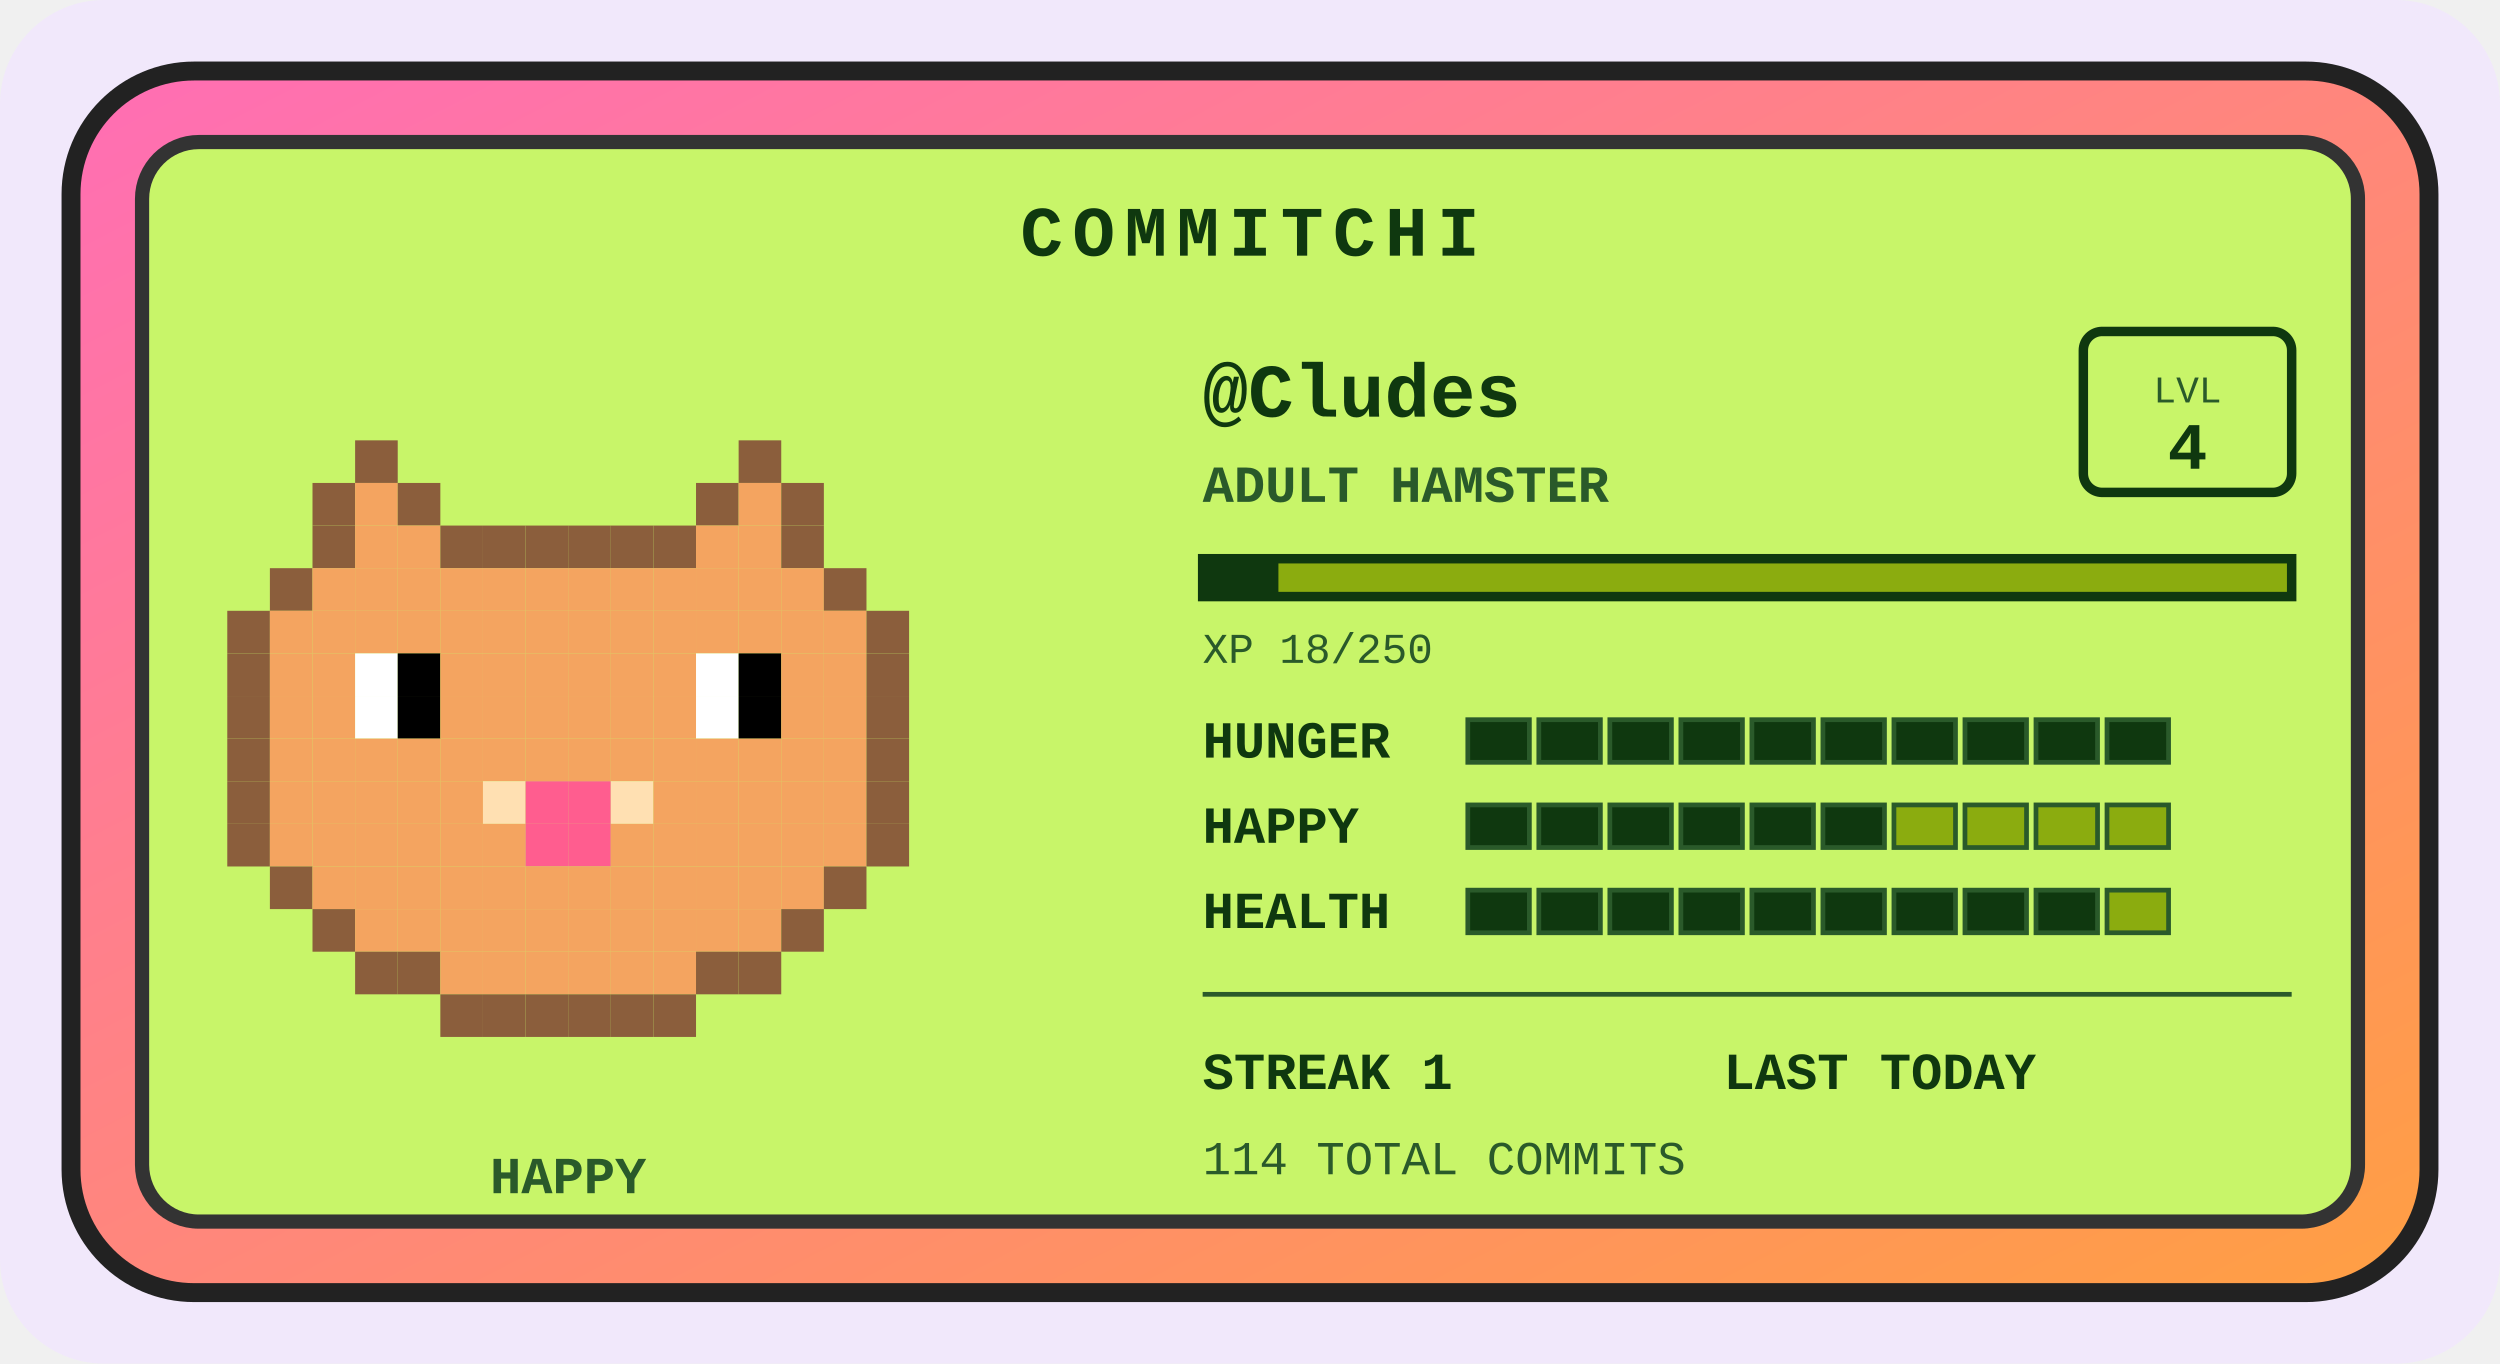
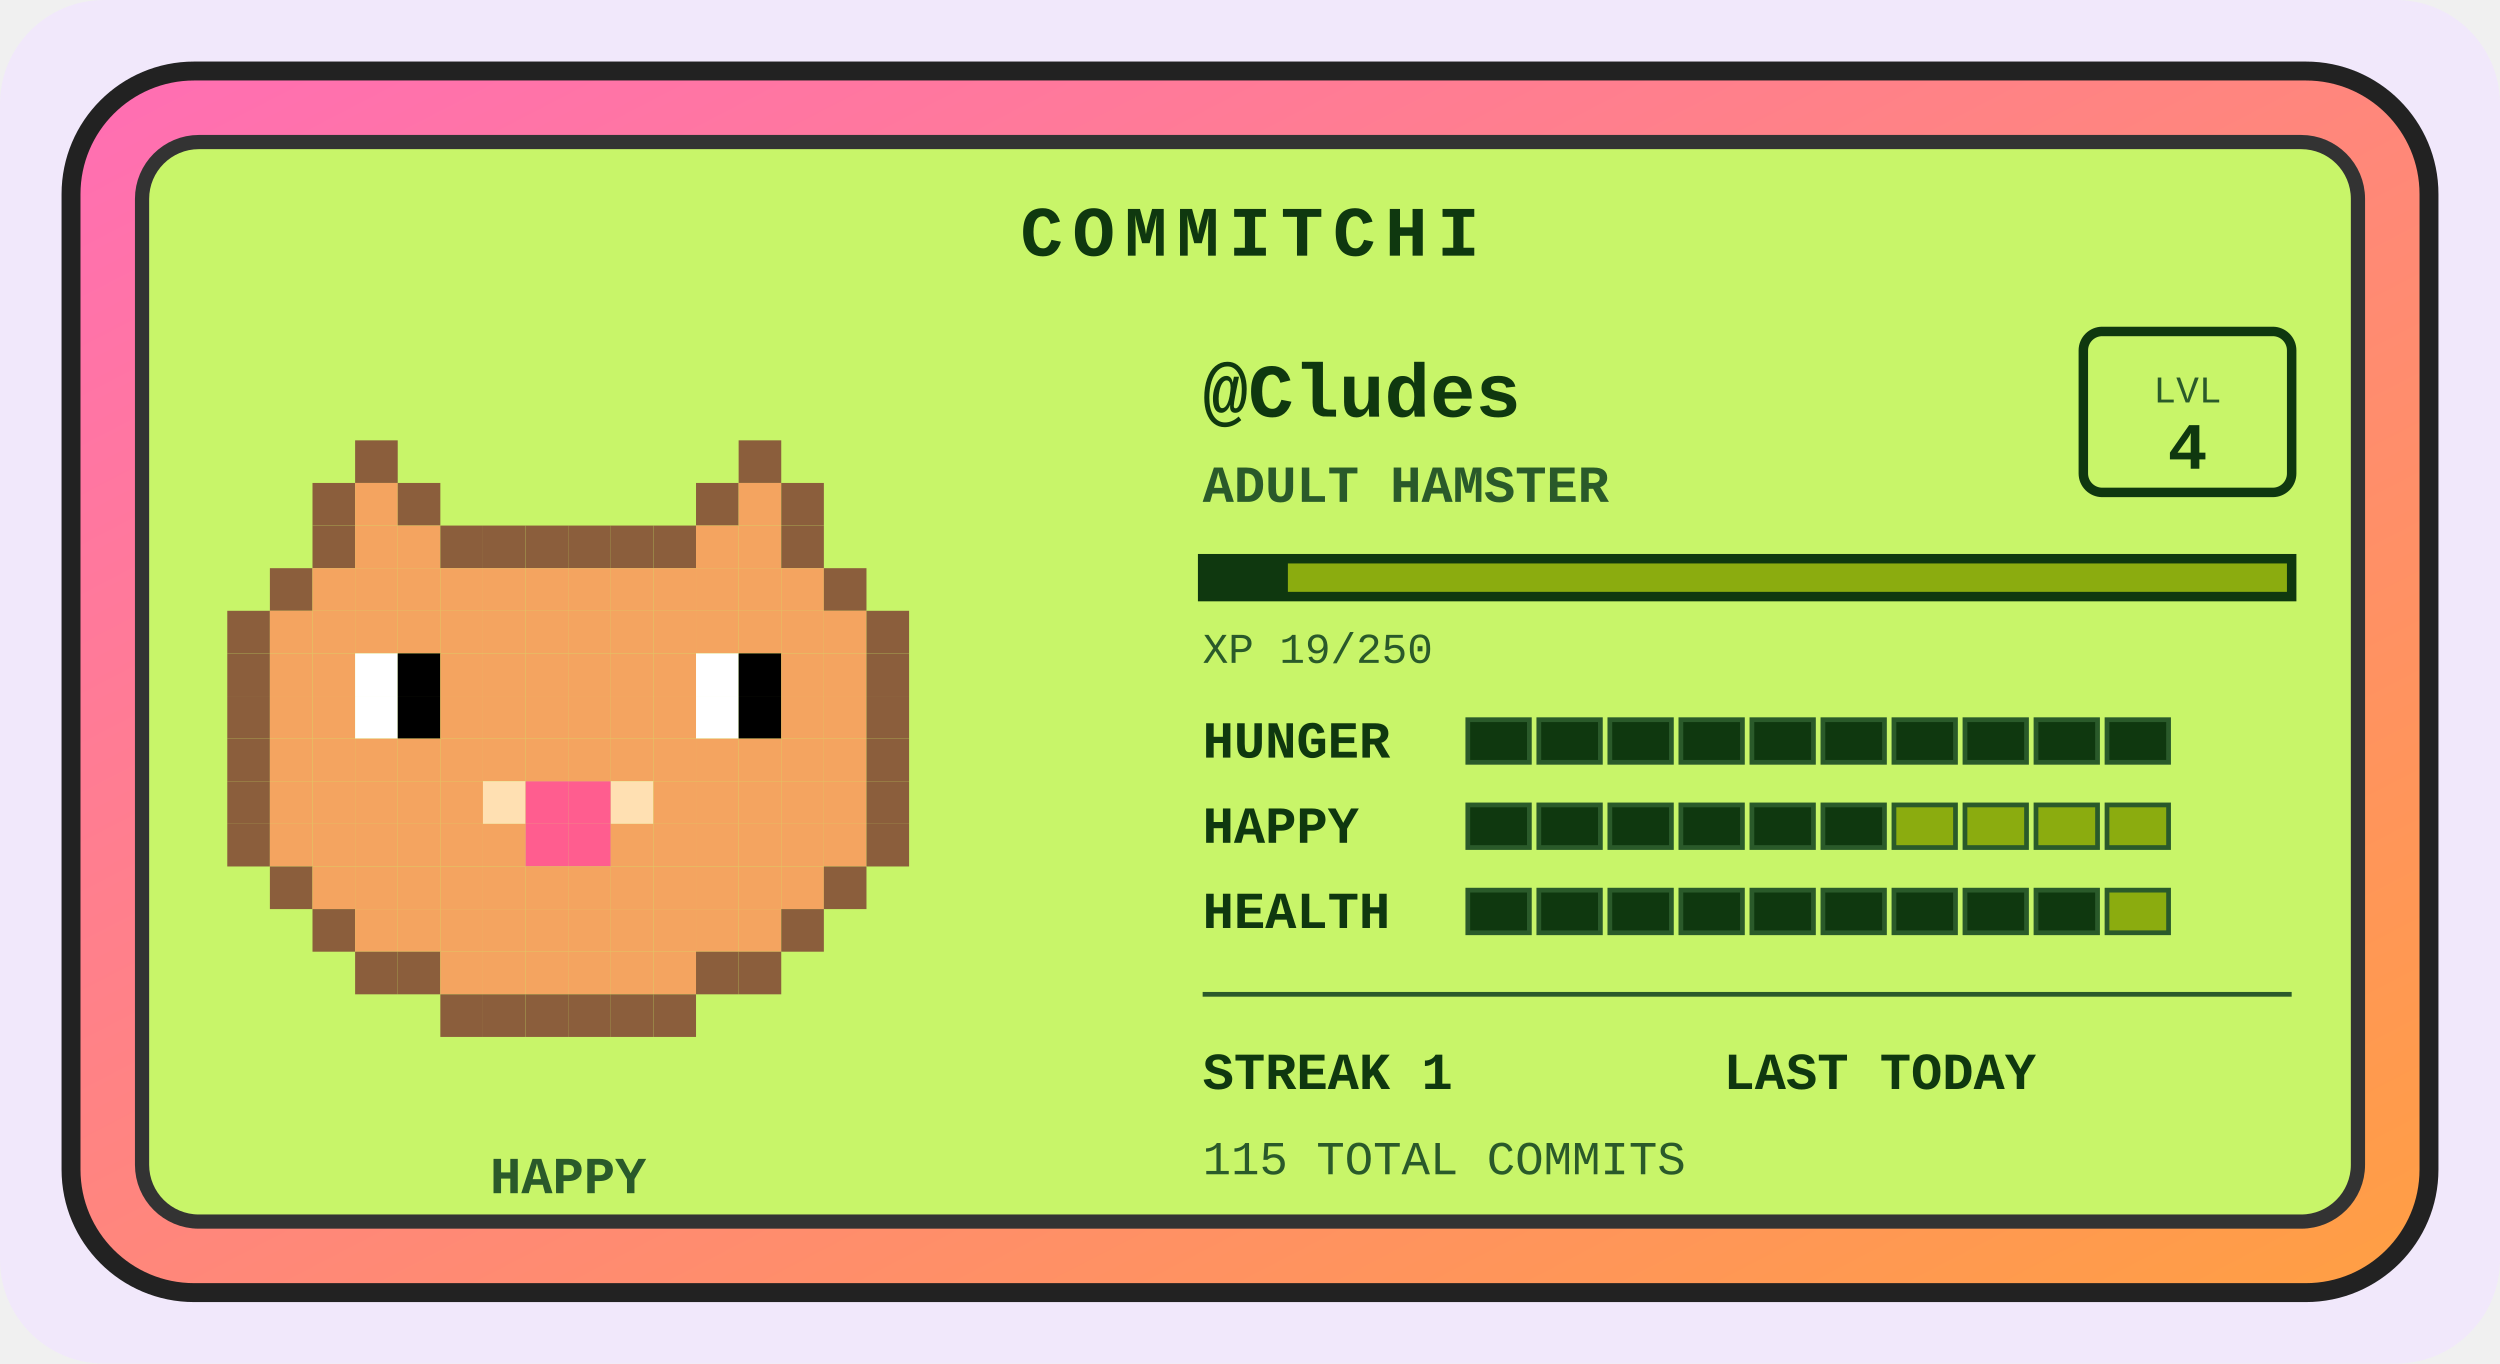
<svg xmlns="http://www.w3.org/2000/svg" width="528" height="288" viewBox="0 0 528 288" role="img" aria-label="Commitchi pet for Cludes">
  <defs>
    <linearGradient id="shell" x1="0" y1="0" x2="1" y2="1">
      <stop offset="0" stop-color="#ff6eb4" />
      <stop offset="1" stop-color="#ff9f43" />
    </linearGradient>
  </defs>
  <rect x="0" y="0" width="528" height="288" rx="22" fill="#f1e8fb" />
  <g transform="translate(14, 14)">
    <rect x="1" y="1" width="498" height="258" rx="26" fill="url(#shell)" stroke="#222" stroke-width="4" />
    <rect x="16" y="16" width="468" height="228" rx="12" fill="#c8f569" stroke="#333" stroke-width="3" />
    <text x="250" y="40" text-anchor="middle" font-family="'Courier New',monospace" font-size="15" font-weight="bold" letter-spacing="2" fill="#0f380f">COMMITCHI</text>
    <g>
      <rect x="61" y="79" width="9" height="9" fill="#8b5e3c" />
      <rect x="142" y="79" width="9" height="9" fill="#8b5e3c" />
      <rect x="52" y="88" width="9" height="9" fill="#8b5e3c" />
      <rect x="61" y="88" width="9" height="9" fill="#f4a460" />
      <rect x="70" y="88" width="9" height="9" fill="#8b5e3c" />
      <rect x="133" y="88" width="9" height="9" fill="#8b5e3c" />
      <rect x="142" y="88" width="9" height="9" fill="#f4a460" />
      <rect x="151" y="88" width="9" height="9" fill="#8b5e3c" />
      <rect x="52" y="97" width="9" height="9" fill="#8b5e3c" />
      <rect x="61" y="97" width="9" height="9" fill="#f4a460" />
      <rect x="70" y="97" width="9" height="9" fill="#f4a460" />
      <rect x="79" y="97" width="9" height="9" fill="#8b5e3c" />
      <rect x="88" y="97" width="9" height="9" fill="#8b5e3c" />
      <rect x="97" y="97" width="9" height="9" fill="#8b5e3c" />
      <rect x="106" y="97" width="9" height="9" fill="#8b5e3c" />
      <rect x="115" y="97" width="9" height="9" fill="#8b5e3c" />
      <rect x="124" y="97" width="9" height="9" fill="#8b5e3c" />
      <rect x="133" y="97" width="9" height="9" fill="#f4a460" />
      <rect x="142" y="97" width="9" height="9" fill="#f4a460" />
      <rect x="151" y="97" width="9" height="9" fill="#8b5e3c" />
      <rect x="43" y="106" width="9" height="9" fill="#8b5e3c" />
      <rect x="52" y="106" width="9" height="9" fill="#f4a460" />
      <rect x="61" y="106" width="9" height="9" fill="#f4a460" />
      <rect x="70" y="106" width="9" height="9" fill="#f4a460" />
      <rect x="79" y="106" width="9" height="9" fill="#f4a460" />
      <rect x="88" y="106" width="9" height="9" fill="#f4a460" />
      <rect x="97" y="106" width="9" height="9" fill="#f4a460" />
      <rect x="106" y="106" width="9" height="9" fill="#f4a460" />
      <rect x="115" y="106" width="9" height="9" fill="#f4a460" />
      <rect x="124" y="106" width="9" height="9" fill="#f4a460" />
      <rect x="133" y="106" width="9" height="9" fill="#f4a460" />
      <rect x="142" y="106" width="9" height="9" fill="#f4a460" />
      <rect x="151" y="106" width="9" height="9" fill="#f4a460" />
      <rect x="160" y="106" width="9" height="9" fill="#8b5e3c" />
      <rect x="34" y="115" width="9" height="9" fill="#8b5e3c" />
      <rect x="43" y="115" width="9" height="9" fill="#f4a460" />
      <rect x="52" y="115" width="9" height="9" fill="#f4a460" />
      <rect x="61" y="115" width="9" height="9" fill="#f4a460" />
      <rect x="70" y="115" width="9" height="9" fill="#f4a460" />
      <rect x="79" y="115" width="9" height="9" fill="#f4a460" />
      <rect x="88" y="115" width="9" height="9" fill="#f4a460" />
      <rect x="97" y="115" width="9" height="9" fill="#f4a460" />
      <rect x="106" y="115" width="9" height="9" fill="#f4a460" />
      <rect x="115" y="115" width="9" height="9" fill="#f4a460" />
      <rect x="124" y="115" width="9" height="9" fill="#f4a460" />
      <rect x="133" y="115" width="9" height="9" fill="#f4a460" />
      <rect x="142" y="115" width="9" height="9" fill="#f4a460" />
      <rect x="151" y="115" width="9" height="9" fill="#f4a460" />
      <rect x="160" y="115" width="9" height="9" fill="#f4a460" />
      <rect x="169" y="115" width="9" height="9" fill="#8b5e3c" />
      <rect x="34" y="124" width="9" height="9" fill="#8b5e3c" />
      <rect x="43" y="124" width="9" height="9" fill="#f4a460" />
      <rect x="52" y="124" width="9" height="9" fill="#f4a460" />
      <rect x="61" y="124" width="9" height="9" fill="#ffffff" />
      <rect x="70" y="124" width="9" height="9" fill="#000000" />
      <rect x="79" y="124" width="9" height="9" fill="#f4a460" />
      <rect x="88" y="124" width="9" height="9" fill="#f4a460" />
      <rect x="97" y="124" width="9" height="9" fill="#f4a460" />
      <rect x="106" y="124" width="9" height="9" fill="#f4a460" />
      <rect x="115" y="124" width="9" height="9" fill="#f4a460" />
      <rect x="124" y="124" width="9" height="9" fill="#f4a460" />
      <rect x="133" y="124" width="9" height="9" fill="#ffffff" />
      <rect x="142" y="124" width="9" height="9" fill="#000000" />
      <rect x="151" y="124" width="9" height="9" fill="#f4a460" />
      <rect x="160" y="124" width="9" height="9" fill="#f4a460" />
      <rect x="169" y="124" width="9" height="9" fill="#8b5e3c" />
      <rect x="34" y="133" width="9" height="9" fill="#8b5e3c" />
      <rect x="43" y="133" width="9" height="9" fill="#f4a460" />
      <rect x="52" y="133" width="9" height="9" fill="#f4a460" />
      <rect x="61" y="133" width="9" height="9" fill="#ffffff" />
      <rect x="70" y="133" width="9" height="9" fill="#000000" />
      <rect x="79" y="133" width="9" height="9" fill="#f4a460" />
      <rect x="88" y="133" width="9" height="9" fill="#f4a460" />
      <rect x="97" y="133" width="9" height="9" fill="#f4a460" />
      <rect x="106" y="133" width="9" height="9" fill="#f4a460" />
      <rect x="115" y="133" width="9" height="9" fill="#f4a460" />
      <rect x="124" y="133" width="9" height="9" fill="#f4a460" />
      <rect x="133" y="133" width="9" height="9" fill="#ffffff" />
      <rect x="142" y="133" width="9" height="9" fill="#000000" />
      <rect x="151" y="133" width="9" height="9" fill="#f4a460" />
      <rect x="160" y="133" width="9" height="9" fill="#f4a460" />
      <rect x="169" y="133" width="9" height="9" fill="#8b5e3c" />
      <rect x="34" y="142" width="9" height="9" fill="#8b5e3c" />
      <rect x="43" y="142" width="9" height="9" fill="#f4a460" />
      <rect x="52" y="142" width="9" height="9" fill="#f4a460" />
      <rect x="61" y="142" width="9" height="9" fill="#f4a460" />
      <rect x="70" y="142" width="9" height="9" fill="#f4a460" />
      <rect x="79" y="142" width="9" height="9" fill="#f4a460" />
      <rect x="88" y="142" width="9" height="9" fill="#f4a460" />
      <rect x="97" y="142" width="9" height="9" fill="#f4a460" />
      <rect x="106" y="142" width="9" height="9" fill="#f4a460" />
      <rect x="115" y="142" width="9" height="9" fill="#f4a460" />
      <rect x="124" y="142" width="9" height="9" fill="#f4a460" />
      <rect x="133" y="142" width="9" height="9" fill="#f4a460" />
      <rect x="142" y="142" width="9" height="9" fill="#f4a460" />
      <rect x="151" y="142" width="9" height="9" fill="#f4a460" />
      <rect x="160" y="142" width="9" height="9" fill="#f4a460" />
      <rect x="169" y="142" width="9" height="9" fill="#8b5e3c" />
      <rect x="34" y="151" width="9" height="9" fill="#8b5e3c" />
      <rect x="43" y="151" width="9" height="9" fill="#f4a460" />
      <rect x="52" y="151" width="9" height="9" fill="#f4a460" />
      <rect x="61" y="151" width="9" height="9" fill="#f4a460" />
      <rect x="70" y="151" width="9" height="9" fill="#f4a460" />
      <rect x="79" y="151" width="9" height="9" fill="#f4a460" />
      <rect x="88" y="151" width="9" height="9" fill="#ffe0b2" />
      <rect x="97" y="151" width="9" height="9" fill="#ff5d8f" />
      <rect x="106" y="151" width="9" height="9" fill="#ff5d8f" />
      <rect x="115" y="151" width="9" height="9" fill="#ffe0b2" />
      <rect x="124" y="151" width="9" height="9" fill="#f4a460" />
      <rect x="133" y="151" width="9" height="9" fill="#f4a460" />
      <rect x="142" y="151" width="9" height="9" fill="#f4a460" />
      <rect x="151" y="151" width="9" height="9" fill="#f4a460" />
      <rect x="160" y="151" width="9" height="9" fill="#f4a460" />
      <rect x="169" y="151" width="9" height="9" fill="#8b5e3c" />
      <rect x="34" y="160" width="9" height="9" fill="#8b5e3c" />
      <rect x="43" y="160" width="9" height="9" fill="#f4a460" />
      <rect x="52" y="160" width="9" height="9" fill="#f4a460" />
      <rect x="61" y="160" width="9" height="9" fill="#f4a460" />
      <rect x="70" y="160" width="9" height="9" fill="#f4a460" />
      <rect x="79" y="160" width="9" height="9" fill="#f4a460" />
      <rect x="88" y="160" width="9" height="9" fill="#f4a460" />
      <rect x="97" y="160" width="9" height="9" fill="#ff5d8f" />
      <rect x="106" y="160" width="9" height="9" fill="#ff5d8f" />
      <rect x="115" y="160" width="9" height="9" fill="#f4a460" />
      <rect x="124" y="160" width="9" height="9" fill="#f4a460" />
      <rect x="133" y="160" width="9" height="9" fill="#f4a460" />
      <rect x="142" y="160" width="9" height="9" fill="#f4a460" />
      <rect x="151" y="160" width="9" height="9" fill="#f4a460" />
      <rect x="160" y="160" width="9" height="9" fill="#f4a460" />
      <rect x="169" y="160" width="9" height="9" fill="#8b5e3c" />
      <rect x="43" y="169" width="9" height="9" fill="#8b5e3c" />
      <rect x="52" y="169" width="9" height="9" fill="#f4a460" />
      <rect x="61" y="169" width="9" height="9" fill="#f4a460" />
      <rect x="70" y="169" width="9" height="9" fill="#f4a460" />
      <rect x="79" y="169" width="9" height="9" fill="#f4a460" />
      <rect x="88" y="169" width="9" height="9" fill="#f4a460" />
      <rect x="97" y="169" width="9" height="9" fill="#f4a460" />
      <rect x="106" y="169" width="9" height="9" fill="#f4a460" />
      <rect x="115" y="169" width="9" height="9" fill="#f4a460" />
      <rect x="124" y="169" width="9" height="9" fill="#f4a460" />
      <rect x="133" y="169" width="9" height="9" fill="#f4a460" />
      <rect x="142" y="169" width="9" height="9" fill="#f4a460" />
      <rect x="151" y="169" width="9" height="9" fill="#f4a460" />
      <rect x="160" y="169" width="9" height="9" fill="#8b5e3c" />
      <rect x="52" y="178" width="9" height="9" fill="#8b5e3c" />
      <rect x="61" y="178" width="9" height="9" fill="#f4a460" />
      <rect x="70" y="178" width="9" height="9" fill="#f4a460" />
      <rect x="79" y="178" width="9" height="9" fill="#f4a460" />
      <rect x="88" y="178" width="9" height="9" fill="#f4a460" />
      <rect x="97" y="178" width="9" height="9" fill="#f4a460" />
      <rect x="106" y="178" width="9" height="9" fill="#f4a460" />
      <rect x="115" y="178" width="9" height="9" fill="#f4a460" />
      <rect x="124" y="178" width="9" height="9" fill="#f4a460" />
      <rect x="133" y="178" width="9" height="9" fill="#f4a460" />
      <rect x="142" y="178" width="9" height="9" fill="#f4a460" />
      <rect x="151" y="178" width="9" height="9" fill="#8b5e3c" />
      <rect x="61" y="187" width="9" height="9" fill="#8b5e3c" />
      <rect x="70" y="187" width="9" height="9" fill="#8b5e3c" />
      <rect x="79" y="187" width="9" height="9" fill="#f4a460" />
      <rect x="88" y="187" width="9" height="9" fill="#f4a460" />
      <rect x="97" y="187" width="9" height="9" fill="#f4a460" />
      <rect x="106" y="187" width="9" height="9" fill="#f4a460" />
      <rect x="115" y="187" width="9" height="9" fill="#f4a460" />
      <rect x="124" y="187" width="9" height="9" fill="#f4a460" />
      <rect x="133" y="187" width="9" height="9" fill="#8b5e3c" />
      <rect x="142" y="187" width="9" height="9" fill="#8b5e3c" />
      <rect x="79" y="196" width="9" height="9" fill="#8b5e3c" />
      <rect x="88" y="196" width="9" height="9" fill="#8b5e3c" />
      <rect x="97" y="196" width="9" height="9" fill="#8b5e3c" />
      <rect x="106" y="196" width="9" height="9" fill="#8b5e3c" />
      <rect x="115" y="196" width="9" height="9" fill="#8b5e3c" />
      <rect x="124" y="196" width="9" height="9" fill="#8b5e3c" />
      <animateTransform attributeName="transform" type="translate" values="0 0; 0 -5; 0 0" dur="3s" repeatCount="indefinite" />
    </g>
    <text x="106" y="238" text-anchor="middle" font-family="'Courier New',monospace" font-size="11" font-weight="bold" fill="#2a5a2a">HAPPY</text>
    <text x="240" y="74" font-family="'Courier New',monospace" font-size="16" font-weight="bold" fill="#0f380f">@Cludes</text>
    <text x="240" y="92" font-family="'Courier New',monospace" font-size="11" font-weight="bold" fill="#2a5a2a">ADULT HAMSTER</text>
    <rect x="426" y="56" width="44" height="34" rx="4" fill="none" stroke="#0f380f" stroke-width="2" />
    <text x="448" y="71" text-anchor="middle" font-family="'Courier New',monospace" font-size="8" fill="#2a5a2a">LVL</text>
    <text x="448" y="85" text-anchor="middle" font-family="'Courier New',monospace" font-size="14" font-weight="bold" fill="#0f380f">4</text>
    <rect x="240" y="104" width="230" height="8" fill="#8bac0f" stroke="#0f380f" stroke-width="2" />
-     <rect x="240" y="104" width="16" height="8" fill="#0f380f" />
-     <text x="240" y="126" font-family="'Courier New',monospace" font-size="9" fill="#2a5a2a">XP 18/250</text>
+     <rect x="240" y="104" width="18" height="8" fill="#0f380f" />
+     <text x="240" y="126" font-family="'Courier New',monospace" font-size="9" fill="#2a5a2a">XP 19/250</text>
    <text x="240" y="146" font-family="'Courier New',monospace" font-size="11" font-weight="bold" fill="#0f380f">HUNGER</text>
    <rect x="296" y="138" width="13" height="9" fill="#0f380f" stroke="#2a5a2a" stroke-width="1" />
    <rect x="311" y="138" width="13" height="9" fill="#0f380f" stroke="#2a5a2a" stroke-width="1" />
    <rect x="326" y="138" width="13" height="9" fill="#0f380f" stroke="#2a5a2a" stroke-width="1" />
    <rect x="341" y="138" width="13" height="9" fill="#0f380f" stroke="#2a5a2a" stroke-width="1" />
    <rect x="356" y="138" width="13" height="9" fill="#0f380f" stroke="#2a5a2a" stroke-width="1" />
    <rect x="371" y="138" width="13" height="9" fill="#0f380f" stroke="#2a5a2a" stroke-width="1" />
    <rect x="386" y="138" width="13" height="9" fill="#0f380f" stroke="#2a5a2a" stroke-width="1" />
    <rect x="401" y="138" width="13" height="9" fill="#0f380f" stroke="#2a5a2a" stroke-width="1" />
    <rect x="416" y="138" width="13" height="9" fill="#0f380f" stroke="#2a5a2a" stroke-width="1" />
    <rect x="431" y="138" width="13" height="9" fill="#0f380f" stroke="#2a5a2a" stroke-width="1" />
    <text x="240" y="164" font-family="'Courier New',monospace" font-size="11" font-weight="bold" fill="#0f380f">HAPPY</text>
    <rect x="296" y="156" width="13" height="9" fill="#0f380f" stroke="#2a5a2a" stroke-width="1" />
    <rect x="311" y="156" width="13" height="9" fill="#0f380f" stroke="#2a5a2a" stroke-width="1" />
    <rect x="326" y="156" width="13" height="9" fill="#0f380f" stroke="#2a5a2a" stroke-width="1" />
    <rect x="341" y="156" width="13" height="9" fill="#0f380f" stroke="#2a5a2a" stroke-width="1" />
    <rect x="356" y="156" width="13" height="9" fill="#0f380f" stroke="#2a5a2a" stroke-width="1" />
    <rect x="371" y="156" width="13" height="9" fill="#0f380f" stroke="#2a5a2a" stroke-width="1" />
    <rect x="386" y="156" width="13" height="9" fill="#8bac0f" stroke="#2a5a2a" stroke-width="1" />
    <rect x="401" y="156" width="13" height="9" fill="#8bac0f" stroke="#2a5a2a" stroke-width="1" />
    <rect x="416" y="156" width="13" height="9" fill="#8bac0f" stroke="#2a5a2a" stroke-width="1" />
    <rect x="431" y="156" width="13" height="9" fill="#8bac0f" stroke="#2a5a2a" stroke-width="1" />
    <text x="240" y="182" font-family="'Courier New',monospace" font-size="11" font-weight="bold" fill="#0f380f">HEALTH</text>
    <rect x="296" y="174" width="13" height="9" fill="#0f380f" stroke="#2a5a2a" stroke-width="1" />
    <rect x="311" y="174" width="13" height="9" fill="#0f380f" stroke="#2a5a2a" stroke-width="1" />
    <rect x="326" y="174" width="13" height="9" fill="#0f380f" stroke="#2a5a2a" stroke-width="1" />
    <rect x="341" y="174" width="13" height="9" fill="#0f380f" stroke="#2a5a2a" stroke-width="1" />
    <rect x="356" y="174" width="13" height="9" fill="#0f380f" stroke="#2a5a2a" stroke-width="1" />
    <rect x="371" y="174" width="13" height="9" fill="#0f380f" stroke="#2a5a2a" stroke-width="1" />
    <rect x="386" y="174" width="13" height="9" fill="#0f380f" stroke="#2a5a2a" stroke-width="1" />
    <rect x="401" y="174" width="13" height="9" fill="#0f380f" stroke="#2a5a2a" stroke-width="1" />
    <rect x="416" y="174" width="13" height="9" fill="#0f380f" stroke="#2a5a2a" stroke-width="1" />
    <rect x="431" y="174" width="13" height="9" fill="#8bac0f" stroke="#2a5a2a" stroke-width="1" />
    <line x1="240" y1="196" x2="470" y2="196" stroke="#2a5a2a" stroke-width="1" />
    <text x="240" y="216" font-family="'Courier New',monospace" font-size="11" font-weight="bold" fill="#0f380f">STREAK 1</text>
    <text x="350" y="216" font-family="'Courier New',monospace" font-size="11" font-weight="bold" fill="#0f380f">LAST TODAY</text>
-     <text x="240" y="234" font-family="'Courier New',monospace" font-size="10" fill="#2a5a2a">114 TOTAL COMMITS</text>
+     <text x="240" y="234" font-family="'Courier New',monospace" font-size="10" fill="#2a5a2a">115 TOTAL COMMITS</text>
  </g>
</svg>
